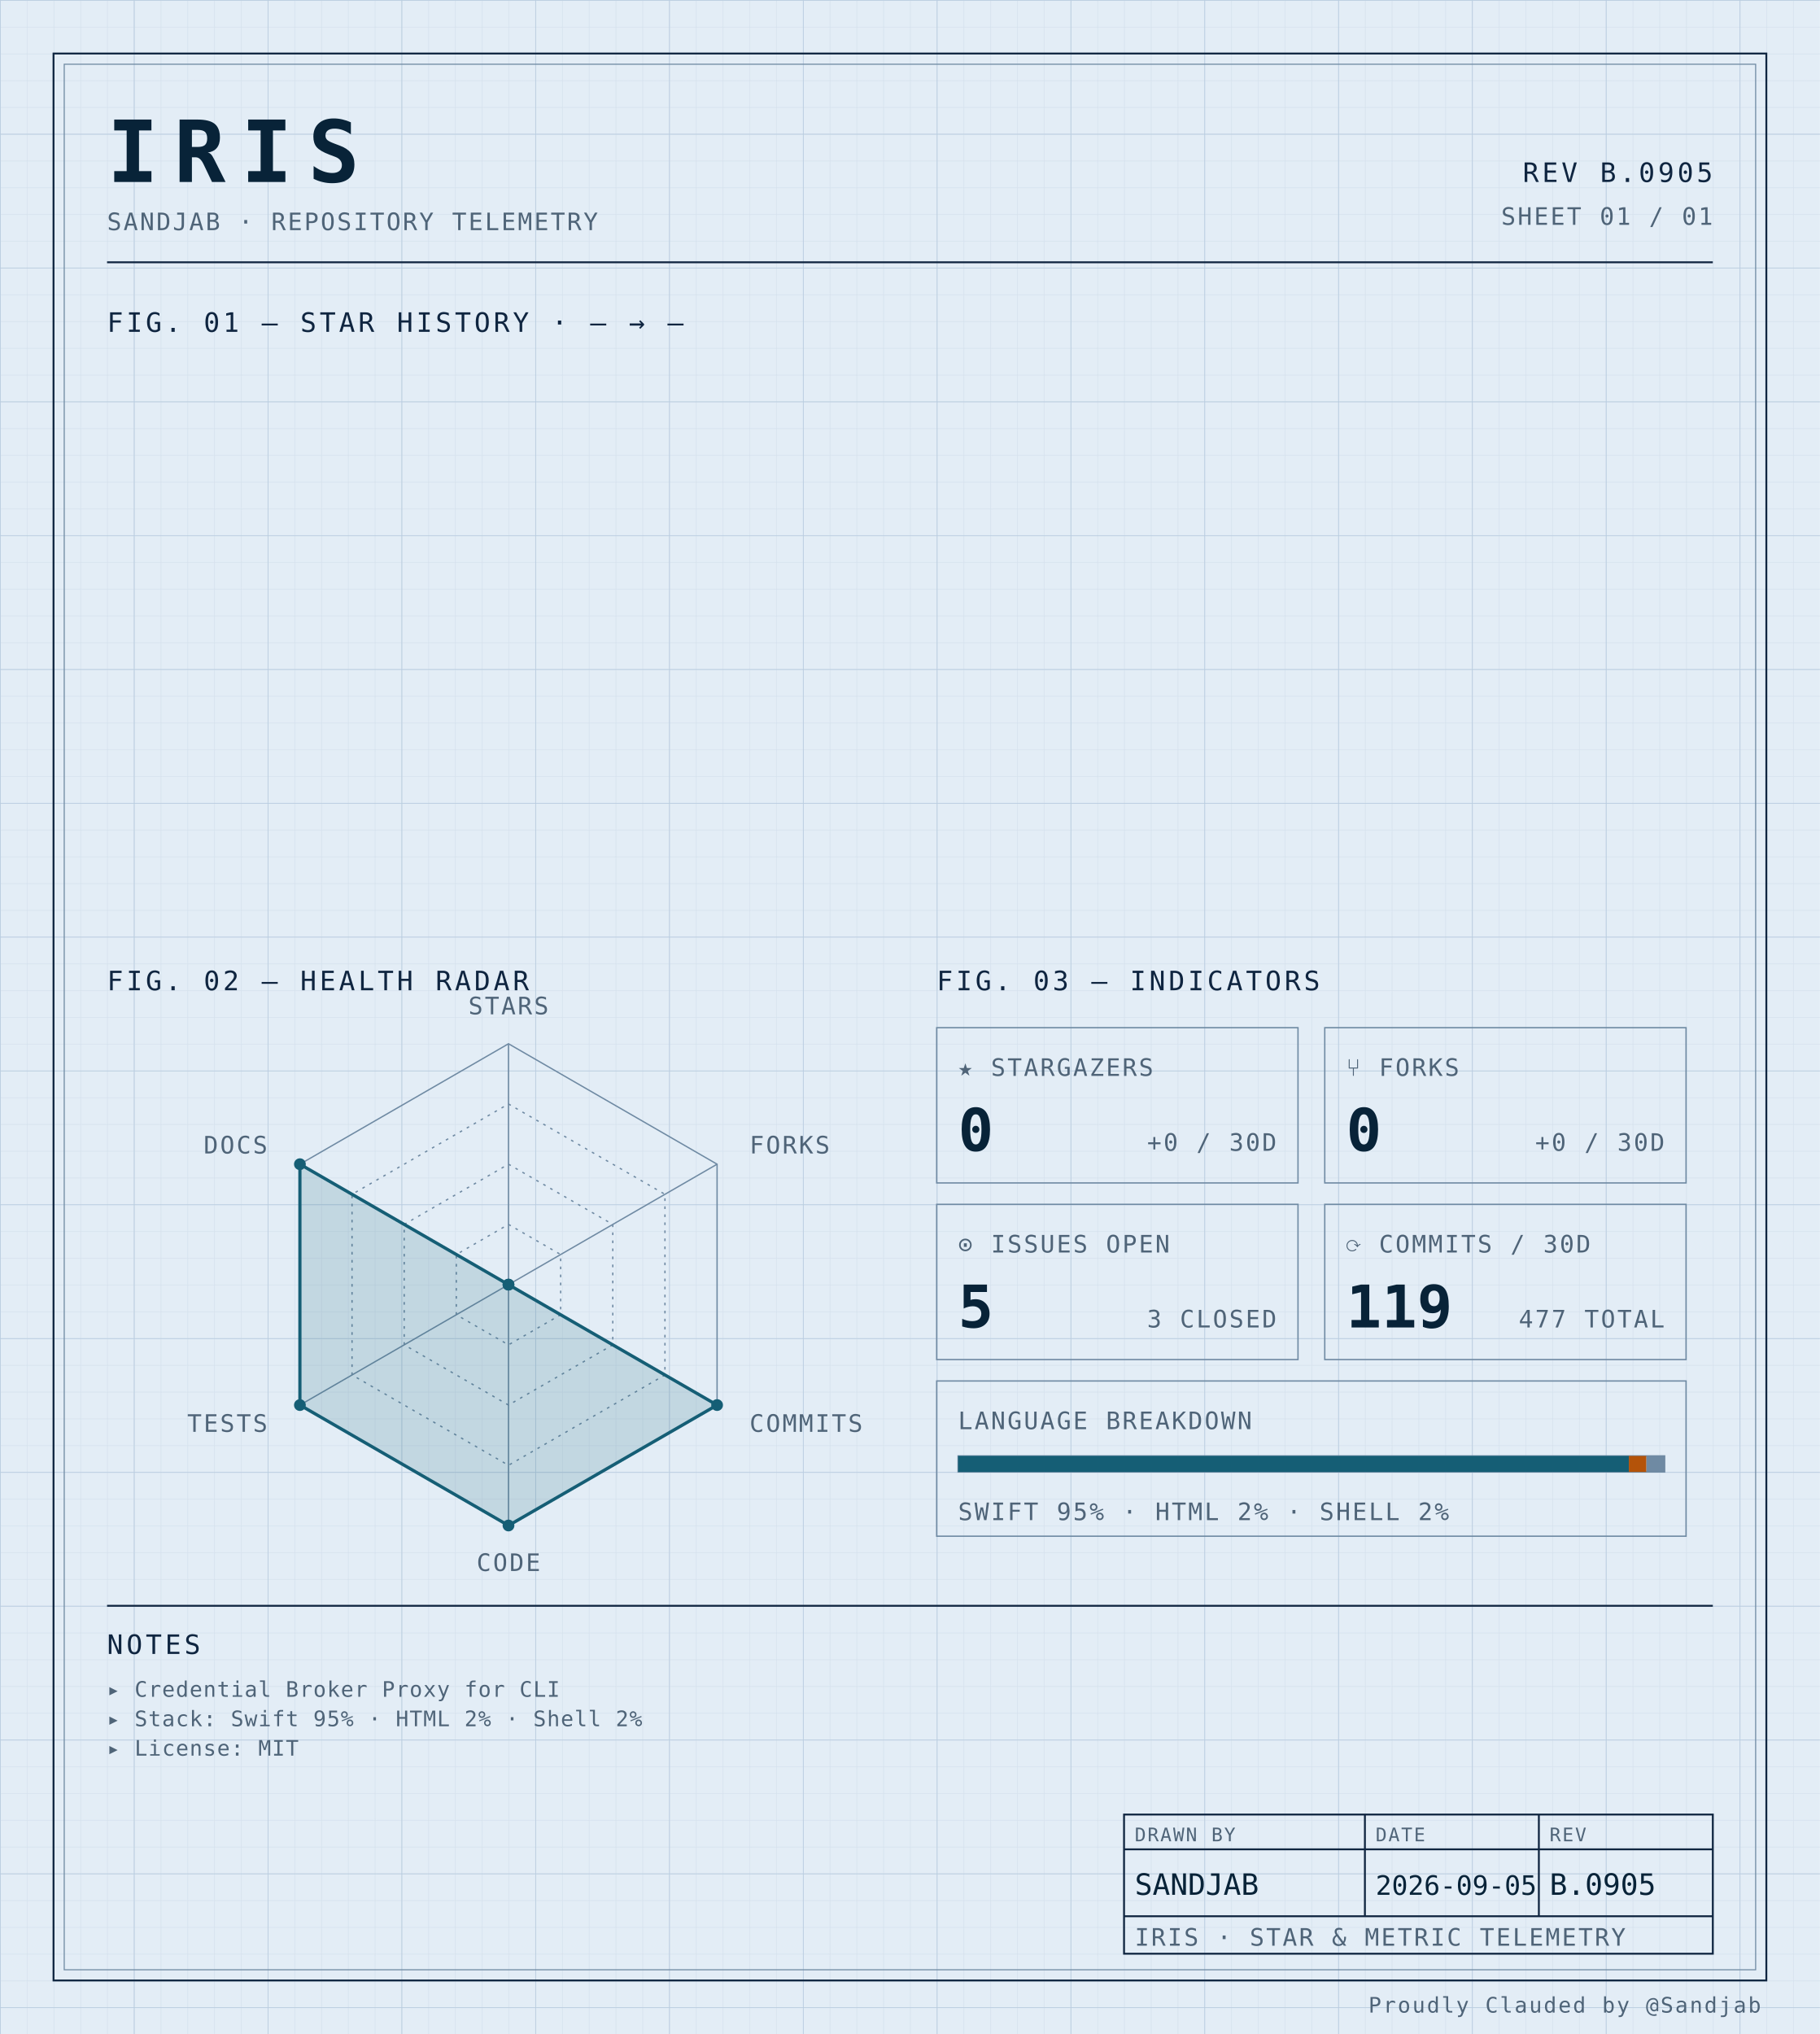
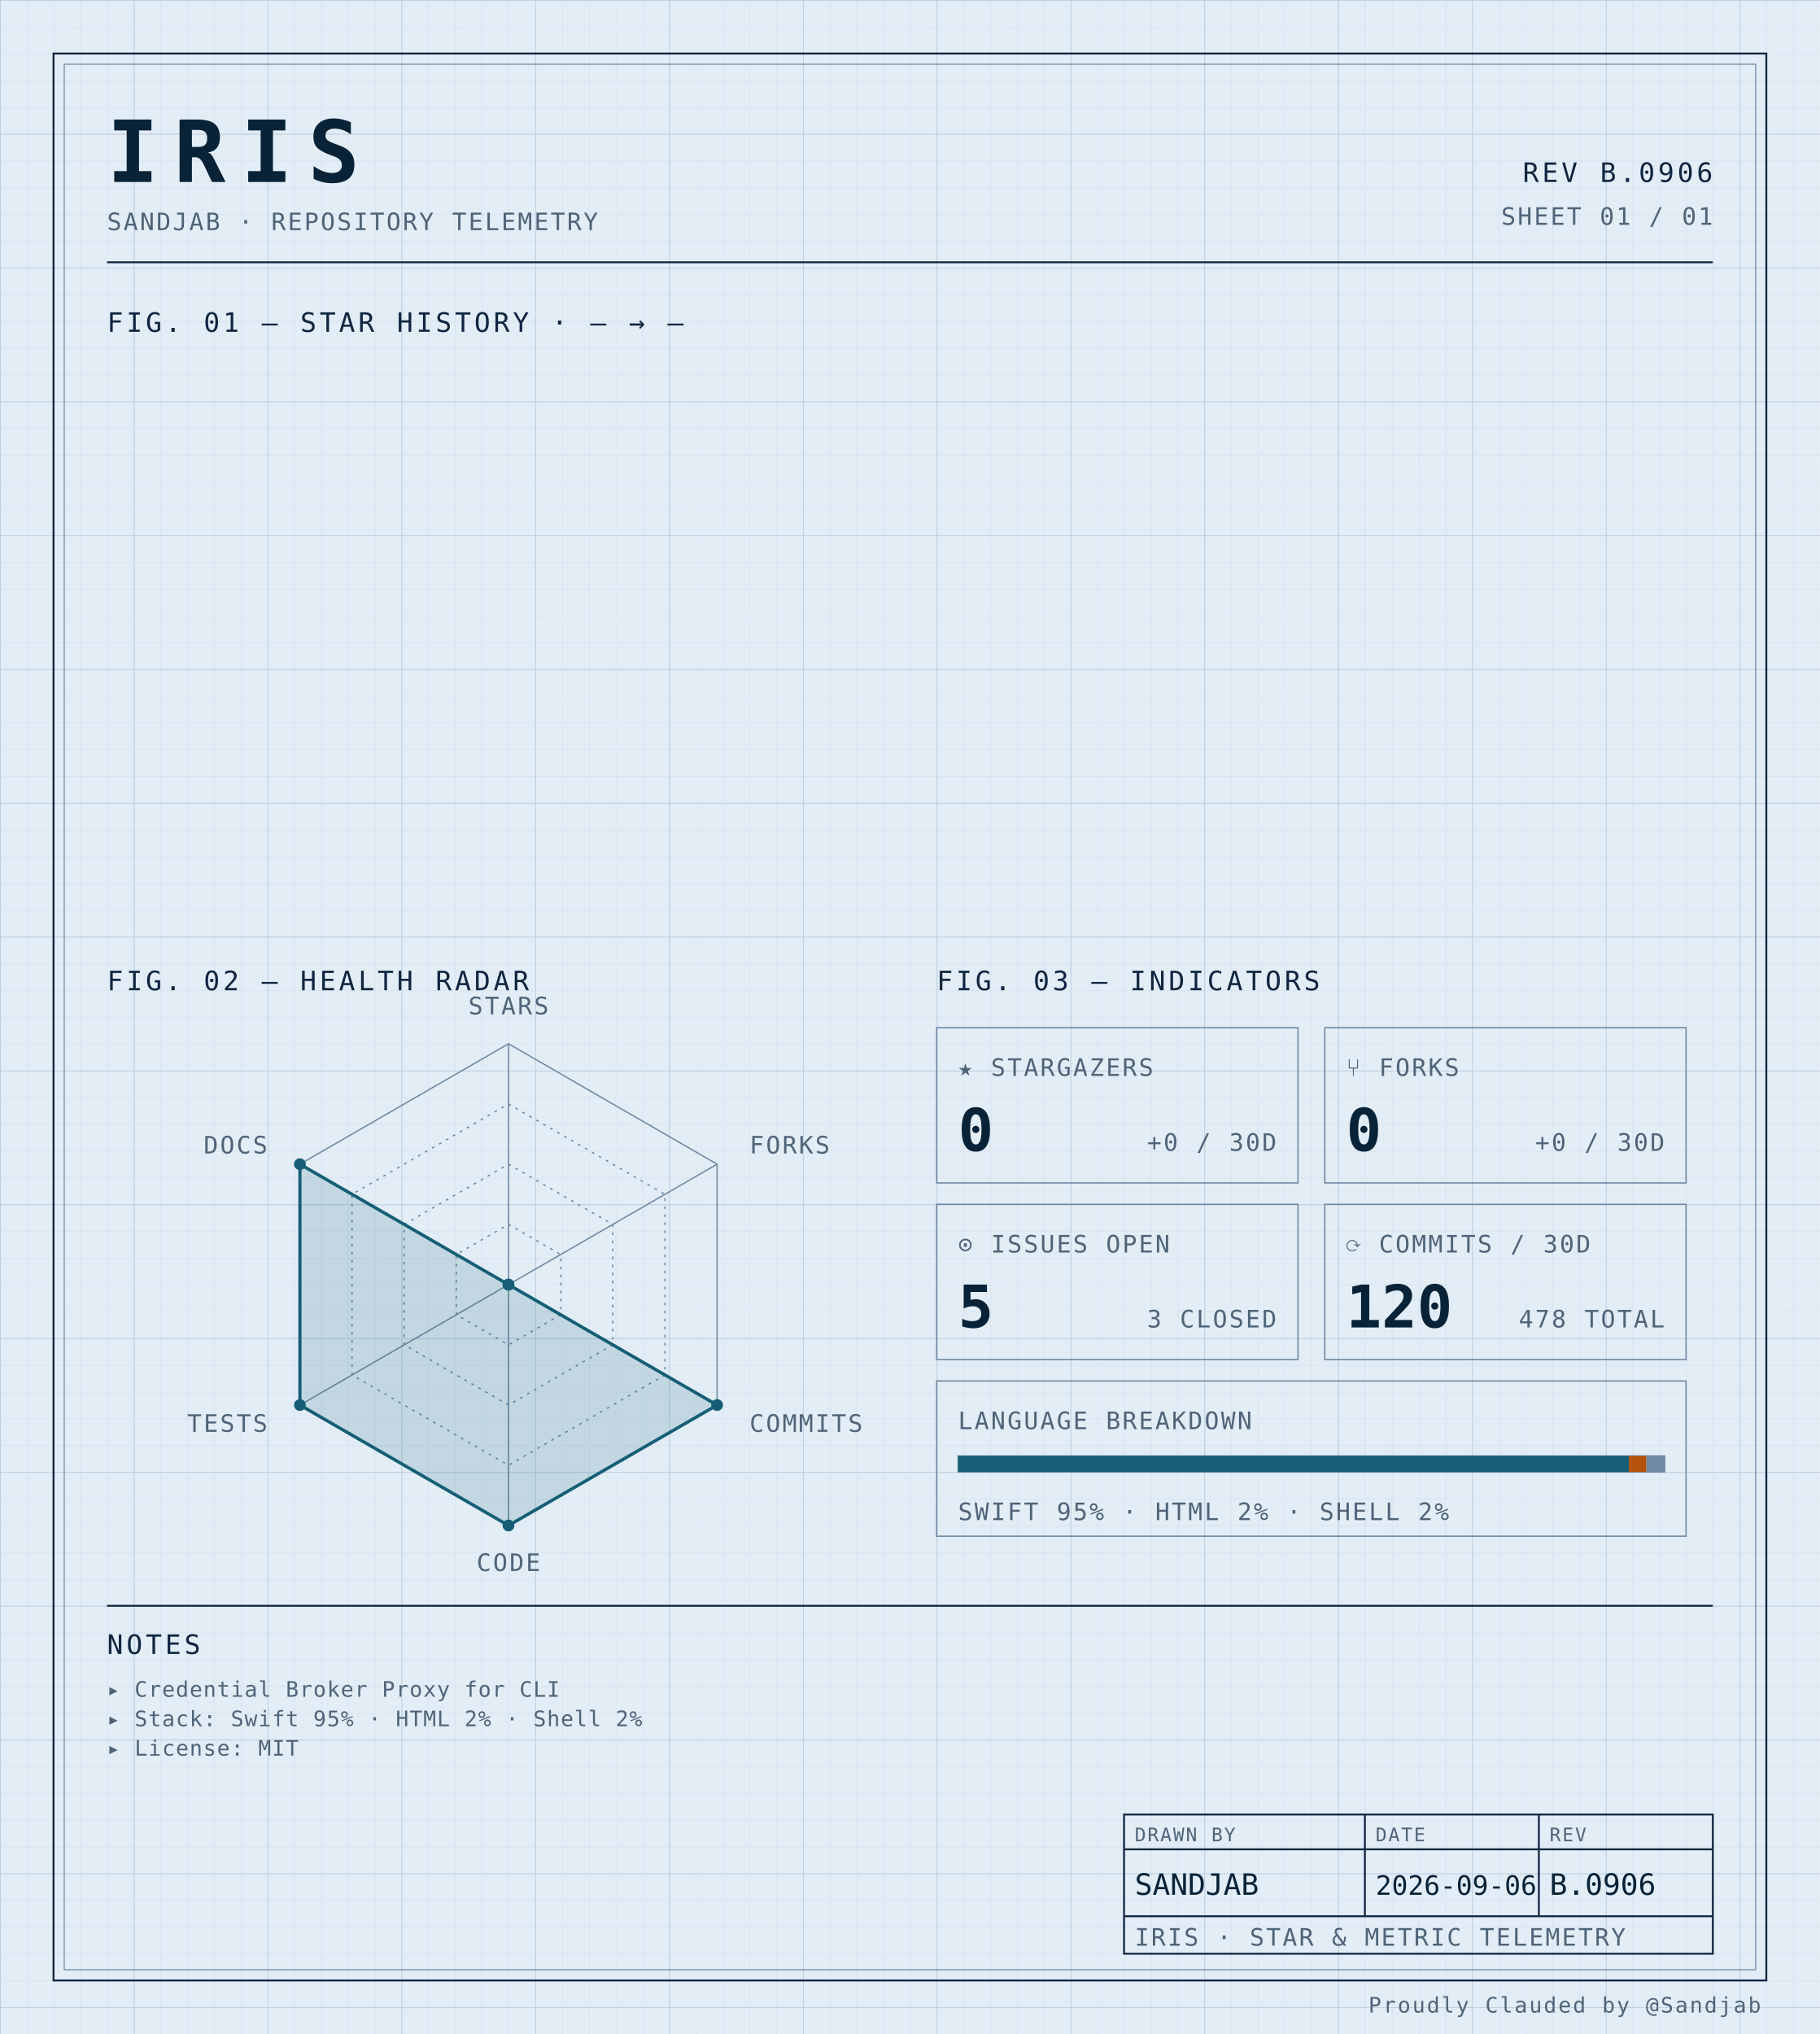
<svg xmlns="http://www.w3.org/2000/svg" width="100%" viewBox="0 0 680 760" role="img">
  <defs>
    <pattern id="grid-fine" width="10" height="10" patternUnits="userSpaceOnUse">
      <path d="M10 0H0V10" fill="none" stroke="#d4e0ec" stroke-width="0.4" />
    </pattern>
    <pattern id="grid-major" width="50" height="50" patternUnits="userSpaceOnUse">
      <path d="M50 0H0V50" fill="none" stroke="#b8cce0" stroke-width="0.5" />
    </pattern>
  </defs>
  <rect x="0" y="0" width="680" height="760" fill="#e3edf6" />
  <rect x="0" y="0" width="680" height="760" fill="url(#grid-fine)" />
  <rect x="0" y="0" width="680" height="760" fill="url(#grid-major)" />
  <rect x="20" y="20" width="640" height="720" fill="none" stroke="#0f2540" stroke-width="0.7" />
  <rect x="24" y="24" width="632" height="712" fill="none" stroke="#6f8aa3" stroke-width="0.4" />
  <text x="40" y="68" font-family="ui-monospace, 'SF Mono', 'JetBrains Mono', 'Cascadia Code', Consolas, monospace" font-size="32" font-weight="700" fill="#082338" text-anchor="start" letter-spacing="0.18em">IRIS</text>
  <text x="40" y="86" font-family="ui-monospace, 'SF Mono', 'JetBrains Mono', 'Cascadia Code', Consolas, monospace" font-size="9" font-weight="400" fill="#4f6478" text-anchor="start" letter-spacing="0.08em">SANDJAB · REPOSITORY TELEMETRY</text>
-   <text x="640" y="68" font-family="ui-monospace, 'SF Mono', 'JetBrains Mono', 'Cascadia Code', Consolas, monospace" font-size="10" font-weight="400" fill="#0f2540" text-anchor="end" letter-spacing="0.12em">REV B.0905</text>
+   <text x="640" y="68" font-family="ui-monospace, 'SF Mono', 'JetBrains Mono', 'Cascadia Code', Consolas, monospace" font-size="10" font-weight="400" fill="#0f2540" text-anchor="end" letter-spacing="0.12em">REV B.0906</text>
  <text x="640" y="84" font-family="ui-monospace, 'SF Mono', 'JetBrains Mono', 'Cascadia Code', Consolas, monospace" font-size="9" font-weight="400" fill="#4f6478" text-anchor="end" letter-spacing="0.08em">SHEET 01 / 01</text>
  <line x1="40" y1="98" x2="640" y2="98" stroke="#0f2540" stroke-width="0.7" />
  <text x="40" y="124" font-family="ui-monospace, 'SF Mono', 'JetBrains Mono', 'Cascadia Code', Consolas, monospace" font-size="10" font-weight="400" fill="#0f2540" text-anchor="start" letter-spacing="0.12em">FIG. 01 — STAR HISTORY · — → —</text>
  <text x="40" y="370" font-family="ui-monospace, 'SF Mono', 'JetBrains Mono', 'Cascadia Code', Consolas, monospace" font-size="10" font-weight="400" fill="#0f2540" text-anchor="start" letter-spacing="0.12em">FIG. 02 — HEALTH RADAR</text>
  <g transform="translate(190 480)">
    <polygon points="0.00,-90.00 77.94,-45.00 77.94,45.00 0.00,90.00 -77.94,45.00 -77.94,-45.00" fill="none" stroke="#6f8aa3" stroke-width="0.5" />
    <polygon points="0.00,-67.50 58.46,-33.75 58.46,33.75 0.00,67.50 -58.46,33.75 -58.46,-33.75" fill="none" stroke="#6f8aa3" stroke-width="0.5" stroke-dasharray="1,2" />
    <polygon points="0.00,-45.00 38.97,-22.50 38.97,22.50 0.00,45.00 -38.97,22.50 -38.97,-22.50" fill="none" stroke="#6f8aa3" stroke-width="0.5" stroke-dasharray="1,2" />
    <polygon points="0.00,-22.50 19.49,-11.25 19.49,11.25 0.00,22.50 -19.49,11.25 -19.49,-11.25" fill="none" stroke="#6f8aa3" stroke-width="0.5" stroke-dasharray="1,2" />
    <line x1="0" y1="0" x2="0.00" y2="-90.00" stroke="#6f8aa3" stroke-width="0.5" />
    <line x1="0" y1="0" x2="77.94" y2="-45.00" stroke="#6f8aa3" stroke-width="0.5" />
    <line x1="0" y1="0" x2="77.94" y2="45.00" stroke="#6f8aa3" stroke-width="0.5" />
    <line x1="0" y1="0" x2="0.00" y2="90.00" stroke="#6f8aa3" stroke-width="0.5" />
    <line x1="0" y1="0" x2="-77.94" y2="45.00" stroke="#6f8aa3" stroke-width="0.5" />
    <line x1="0" y1="0" x2="-77.94" y2="-45.00" stroke="#6f8aa3" stroke-width="0.5" />
    <polygon points="0.00,0.00 0.00,0.00 77.94,45.00 0.00,90.00 -77.94,45.00 -77.94,-45.00" fill="#155e75" fill-opacity="0.16" stroke="#155e75" stroke-width="1.2" />
    <circle cx="0.00" cy="0.00" r="2.2" fill="#155e75" />
    <circle cx="0.00" cy="0.00" r="2.2" fill="#155e75" />
    <circle cx="77.94" cy="45.00" r="2.2" fill="#155e75" />
    <circle cx="0.00" cy="90.00" r="2.2" fill="#155e75" />
    <circle cx="-77.94" cy="45.00" r="2.2" fill="#155e75" />
    <circle cx="-77.94" cy="-45.00" r="2.2" fill="#155e75" />
    <text x="6.3681633555662356e-15" y="-101" font-family="ui-monospace, 'SF Mono', 'JetBrains Mono', 'Cascadia Code', Consolas, monospace" font-size="9" font-weight="400" fill="#4f6478" text-anchor="middle" letter-spacing="0.08em">STARS</text>
    <text x="90.067" y="-49" font-family="ui-monospace, 'SF Mono', 'JetBrains Mono', 'Cascadia Code', Consolas, monospace" font-size="9" font-weight="400" fill="#4f6478" text-anchor="start" letter-spacing="0.08em">FORKS</text>
    <text x="90.067" y="55" font-family="ui-monospace, 'SF Mono', 'JetBrains Mono', 'Cascadia Code', Consolas, monospace" font-size="9" font-weight="400" fill="#4f6478" text-anchor="start" letter-spacing="0.08em">COMMITS</text>
    <text x="6.3681633555662356e-15" y="107" font-family="ui-monospace, 'SF Mono', 'JetBrains Mono', 'Cascadia Code', Consolas, monospace" font-size="9" font-weight="400" fill="#4f6478" text-anchor="middle" letter-spacing="0.08em">CODE</text>
    <text x="-90.067" y="55" font-family="ui-monospace, 'SF Mono', 'JetBrains Mono', 'Cascadia Code', Consolas, monospace" font-size="9" font-weight="400" fill="#4f6478" text-anchor="end" letter-spacing="0.08em">TESTS</text>
    <text x="-90.067" y="-49" font-family="ui-monospace, 'SF Mono', 'JetBrains Mono', 'Cascadia Code', Consolas, monospace" font-size="9" font-weight="400" fill="#4f6478" text-anchor="end" letter-spacing="0.08em">DOCS</text>
  </g>
  <text x="350" y="370" font-family="ui-monospace, 'SF Mono', 'JetBrains Mono', 'Cascadia Code', Consolas, monospace" font-size="10" font-weight="400" fill="#0f2540" text-anchor="start" letter-spacing="0.12em">FIG. 03 — INDICATORS</text>
  <rect x="350" y="384" width="135" height="58" fill="none" stroke="#6f8aa3" stroke-width="0.5" />
  <text x="358" y="402" font-family="ui-monospace, 'SF Mono', 'JetBrains Mono', 'Cascadia Code', Consolas, monospace" font-size="9" font-weight="400" fill="#4f6478" text-anchor="start" letter-spacing="0.08em">★ STARGAZERS</text>
  <text x="358" y="430" font-family="ui-monospace, 'SF Mono', 'JetBrains Mono', 'Cascadia Code', Consolas, monospace" font-size="22" font-weight="700" fill="#082338" text-anchor="start" letter-spacing="normal">0</text>
  <text x="477" y="430" font-family="ui-monospace, 'SF Mono', 'JetBrains Mono', 'Cascadia Code', Consolas, monospace" font-size="9" font-weight="400" fill="#4f6478" text-anchor="end" letter-spacing="0.08em">+0 / 30D</text>
  <rect x="495" y="384" width="135" height="58" fill="none" stroke="#6f8aa3" stroke-width="0.5" />
  <text x="503" y="402" font-family="ui-monospace, 'SF Mono', 'JetBrains Mono', 'Cascadia Code', Consolas, monospace" font-size="9" font-weight="400" fill="#4f6478" text-anchor="start" letter-spacing="0.08em">⑂ FORKS</text>
  <text x="503" y="430" font-family="ui-monospace, 'SF Mono', 'JetBrains Mono', 'Cascadia Code', Consolas, monospace" font-size="22" font-weight="700" fill="#082338" text-anchor="start" letter-spacing="normal">0</text>
  <text x="622" y="430" font-family="ui-monospace, 'SF Mono', 'JetBrains Mono', 'Cascadia Code', Consolas, monospace" font-size="9" font-weight="400" fill="#4f6478" text-anchor="end" letter-spacing="0.08em">+0 / 30D</text>
  <rect x="350" y="450" width="135" height="58" fill="none" stroke="#6f8aa3" stroke-width="0.5" />
  <text x="358" y="468" font-family="ui-monospace, 'SF Mono', 'JetBrains Mono', 'Cascadia Code', Consolas, monospace" font-size="9" font-weight="400" fill="#4f6478" text-anchor="start" letter-spacing="0.08em">⊙ ISSUES OPEN</text>
  <text x="358" y="496" font-family="ui-monospace, 'SF Mono', 'JetBrains Mono', 'Cascadia Code', Consolas, monospace" font-size="22" font-weight="700" fill="#082338" text-anchor="start" letter-spacing="normal">5</text>
  <text x="477" y="496" font-family="ui-monospace, 'SF Mono', 'JetBrains Mono', 'Cascadia Code', Consolas, monospace" font-size="9" font-weight="400" fill="#4f6478" text-anchor="end" letter-spacing="0.08em">3 CLOSED</text>
  <rect x="495" y="450" width="135" height="58" fill="none" stroke="#6f8aa3" stroke-width="0.5" />
  <text x="503" y="468" font-family="ui-monospace, 'SF Mono', 'JetBrains Mono', 'Cascadia Code', Consolas, monospace" font-size="9" font-weight="400" fill="#4f6478" text-anchor="start" letter-spacing="0.08em">⟳ COMMITS / 30D</text>
-   <text x="503" y="496" font-family="ui-monospace, 'SF Mono', 'JetBrains Mono', 'Cascadia Code', Consolas, monospace" font-size="22" font-weight="700" fill="#082338" text-anchor="start" letter-spacing="normal">119</text>
-   <text x="622" y="496" font-family="ui-monospace, 'SF Mono', 'JetBrains Mono', 'Cascadia Code', Consolas, monospace" font-size="9" font-weight="400" fill="#4f6478" text-anchor="end" letter-spacing="0.08em">477 TOTAL</text>
+   <text x="503" y="496" font-family="ui-monospace, 'SF Mono', 'JetBrains Mono', 'Cascadia Code', Consolas, monospace" font-size="22" font-weight="700" fill="#082338" text-anchor="start" letter-spacing="normal">120</text>
+   <text x="622" y="496" font-family="ui-monospace, 'SF Mono', 'JetBrains Mono', 'Cascadia Code', Consolas, monospace" font-size="9" font-weight="400" fill="#4f6478" text-anchor="end" letter-spacing="0.08em">478 TOTAL</text>
  <rect x="350" y="516" width="280" height="58" fill="none" stroke="#6f8aa3" stroke-width="0.5" />
  <text x="358" y="534" font-family="ui-monospace, 'SF Mono', 'JetBrains Mono', 'Cascadia Code', Consolas, monospace" font-size="9" font-weight="400" fill="#4f6478" text-anchor="start" letter-spacing="0.08em">LANGUAGE BREAKDOWN</text>
  <rect x="358" y="544" width="264" height="6" fill="none" stroke="#6f8aa3" stroke-width="0.5" />
  <rect x="358" y="544" width="250.62" height="6" fill="#155e75" />
  <rect x="608.623" y="544" width="6.57" height="6" fill="#b45309" />
  <rect x="615.192" y="544" width="6.81" height="6" fill="#6f8aa3" />
  <text x="358" y="568" font-family="ui-monospace, 'SF Mono', 'JetBrains Mono', 'Cascadia Code', Consolas, monospace" font-size="9" font-weight="400" fill="#4f6478" text-anchor="start" letter-spacing="0.08em">SWIFT 95% · HTML 2% · SHELL 2%</text>
  <line x1="40" y1="600" x2="640" y2="600" stroke="#0f2540" stroke-width="0.7" />
  <text x="40" y="618" font-family="ui-monospace, 'SF Mono', 'JetBrains Mono', 'Cascadia Code', Consolas, monospace" font-size="10" font-weight="400" fill="#0f2540" text-anchor="start" letter-spacing="0.12em">NOTES</text>
  <text x="40" y="634" font-family="ui-monospace, 'SF Mono', 'JetBrains Mono', 'Cascadia Code', Consolas, monospace" font-size="8" font-weight="400" fill="#4f6478" text-anchor="start" letter-spacing="0.04em">▸ Credential Broker Proxy for CLI</text>
  <text x="40" y="645" font-family="ui-monospace, 'SF Mono', 'JetBrains Mono', 'Cascadia Code', Consolas, monospace" font-size="8" font-weight="400" fill="#4f6478" text-anchor="start" letter-spacing="0.04em">▸ Stack: Swift 95% · HTML 2% · Shell 2%</text>
  <text x="40" y="656" font-family="ui-monospace, 'SF Mono', 'JetBrains Mono', 'Cascadia Code', Consolas, monospace" font-size="8" font-weight="400" fill="#4f6478" text-anchor="start" letter-spacing="0.04em">▸ License: MIT</text>
  <rect x="420" y="678" width="220" height="52" fill="none" stroke="#0f2540" stroke-width="0.7" />
  <line x1="420" y1="691" x2="640" y2="691" stroke="#0f2540" stroke-width="0.7" />
  <line x1="420" y1="716" x2="640" y2="716" stroke="#0f2540" stroke-width="0.7" />
  <line x1="510" y1="678" x2="510" y2="716" stroke="#0f2540" stroke-width="0.7" />
  <line x1="575" y1="678" x2="575" y2="716" stroke="#0f2540" stroke-width="0.7" />
  <text x="424" y="688" font-family="ui-monospace, 'SF Mono', 'JetBrains Mono', 'Cascadia Code', Consolas, monospace" font-size="7" font-weight="400" fill="#4f6478" text-anchor="start" letter-spacing="0.08em">DRAWN BY</text>
  <text x="514" y="688" font-family="ui-monospace, 'SF Mono', 'JetBrains Mono', 'Cascadia Code', Consolas, monospace" font-size="7" font-weight="400" fill="#4f6478" text-anchor="start" letter-spacing="0.08em">DATE</text>
  <text x="579" y="688" font-family="ui-monospace, 'SF Mono', 'JetBrains Mono', 'Cascadia Code', Consolas, monospace" font-size="7" font-weight="400" fill="#4f6478" text-anchor="start" letter-spacing="0.08em">REV</text>
  <text x="424" y="708" font-family="ui-monospace, 'SF Mono', 'JetBrains Mono', 'Cascadia Code', Consolas, monospace" font-size="11" font-weight="400" fill="#082338" text-anchor="start" letter-spacing="normal">SANDJAB</text>
-   <text x="514" y="708" font-family="ui-monospace, 'SF Mono', 'JetBrains Mono', 'Cascadia Code', Consolas, monospace" font-size="10" font-weight="400" fill="#082338" text-anchor="start" letter-spacing="normal">2026-09-05</text>
-   <text x="579" y="708" font-family="ui-monospace, 'SF Mono', 'JetBrains Mono', 'Cascadia Code', Consolas, monospace" font-size="11" font-weight="400" fill="#082338" text-anchor="start" letter-spacing="normal">B.0905</text>
+   <text x="514" y="708" font-family="ui-monospace, 'SF Mono', 'JetBrains Mono', 'Cascadia Code', Consolas, monospace" font-size="10" font-weight="400" fill="#082338" text-anchor="start" letter-spacing="normal">2026-09-06</text>
+   <text x="579" y="708" font-family="ui-monospace, 'SF Mono', 'JetBrains Mono', 'Cascadia Code', Consolas, monospace" font-size="11" font-weight="400" fill="#082338" text-anchor="start" letter-spacing="normal">B.0906</text>
  <text x="424" y="727" font-family="ui-monospace, 'SF Mono', 'JetBrains Mono', 'Cascadia Code', Consolas, monospace" font-size="9" font-weight="400" fill="#4f6478" text-anchor="start" letter-spacing="0.08em">IRIS · STAR &amp; METRIC TELEMETRY</text>
  <text x="658" y="752" font-family="ui-monospace, 'SF Mono', 'JetBrains Mono', 'Cascadia Code', Consolas, monospace" font-size="8" font-weight="400" fill="#4f6478" text-anchor="end" letter-spacing="0.08em">Proudly Clauded by @Sandjab</text>
</svg>
